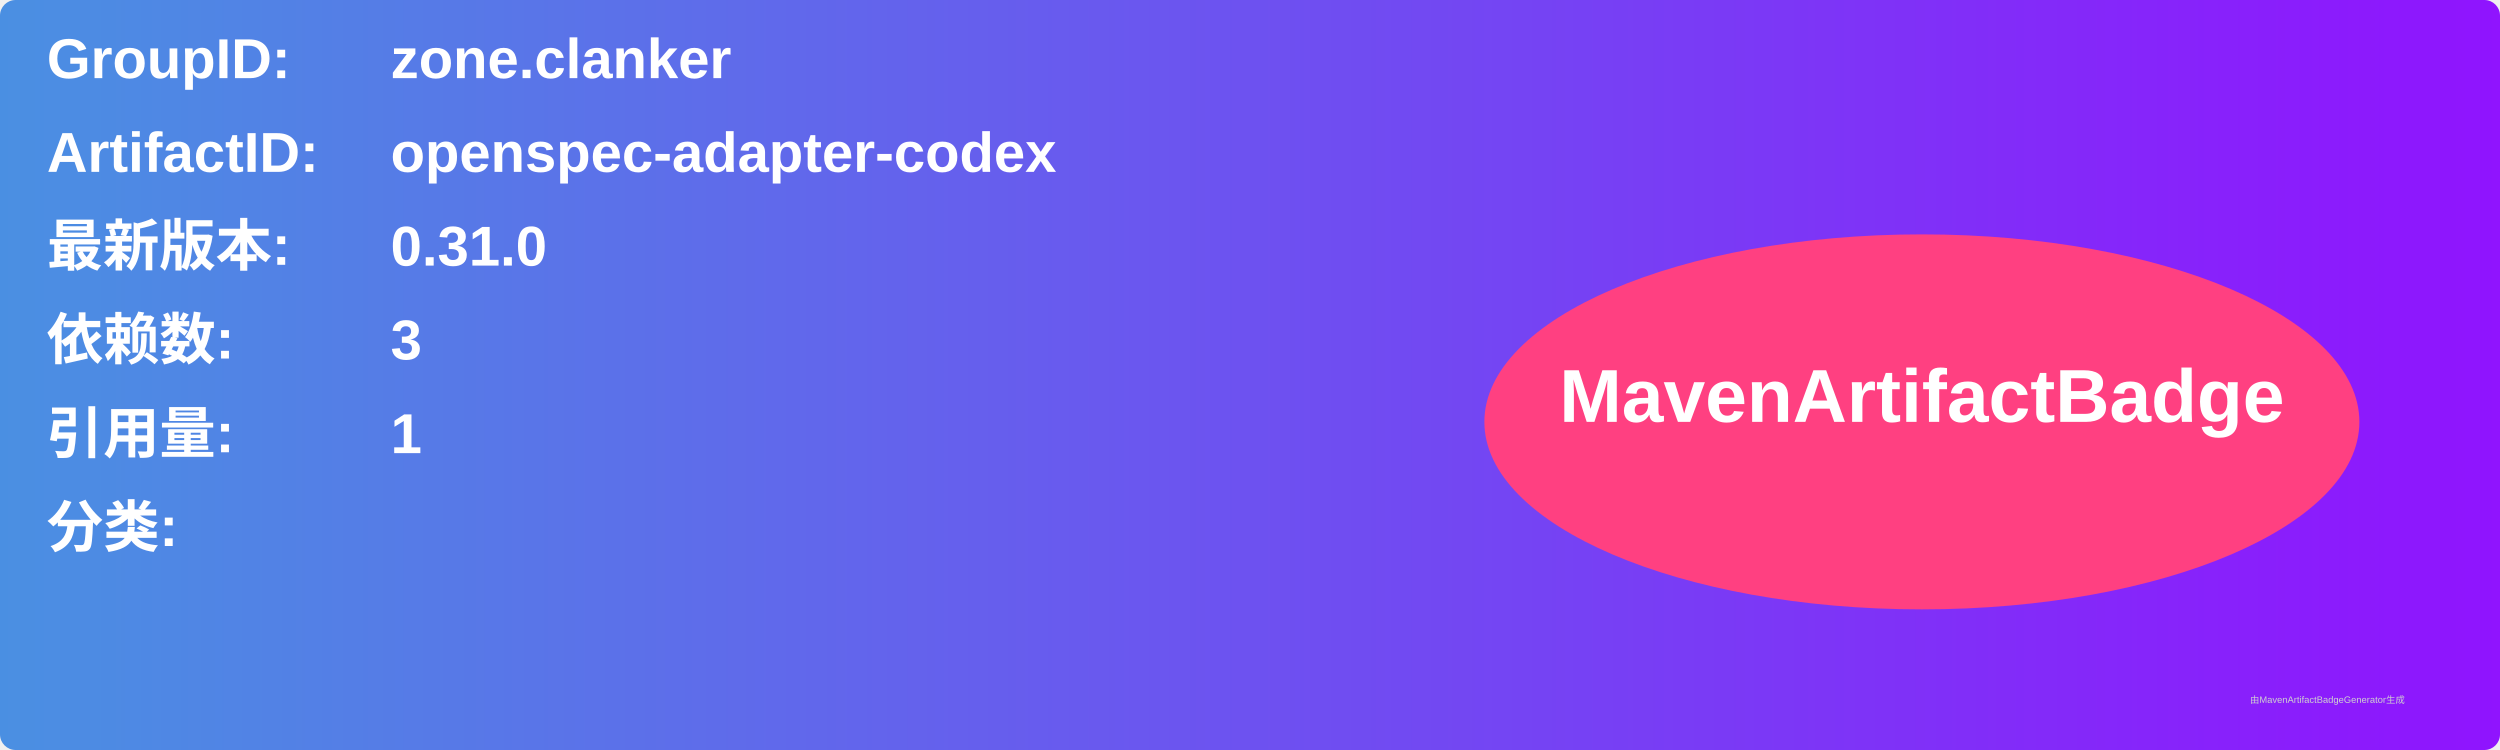
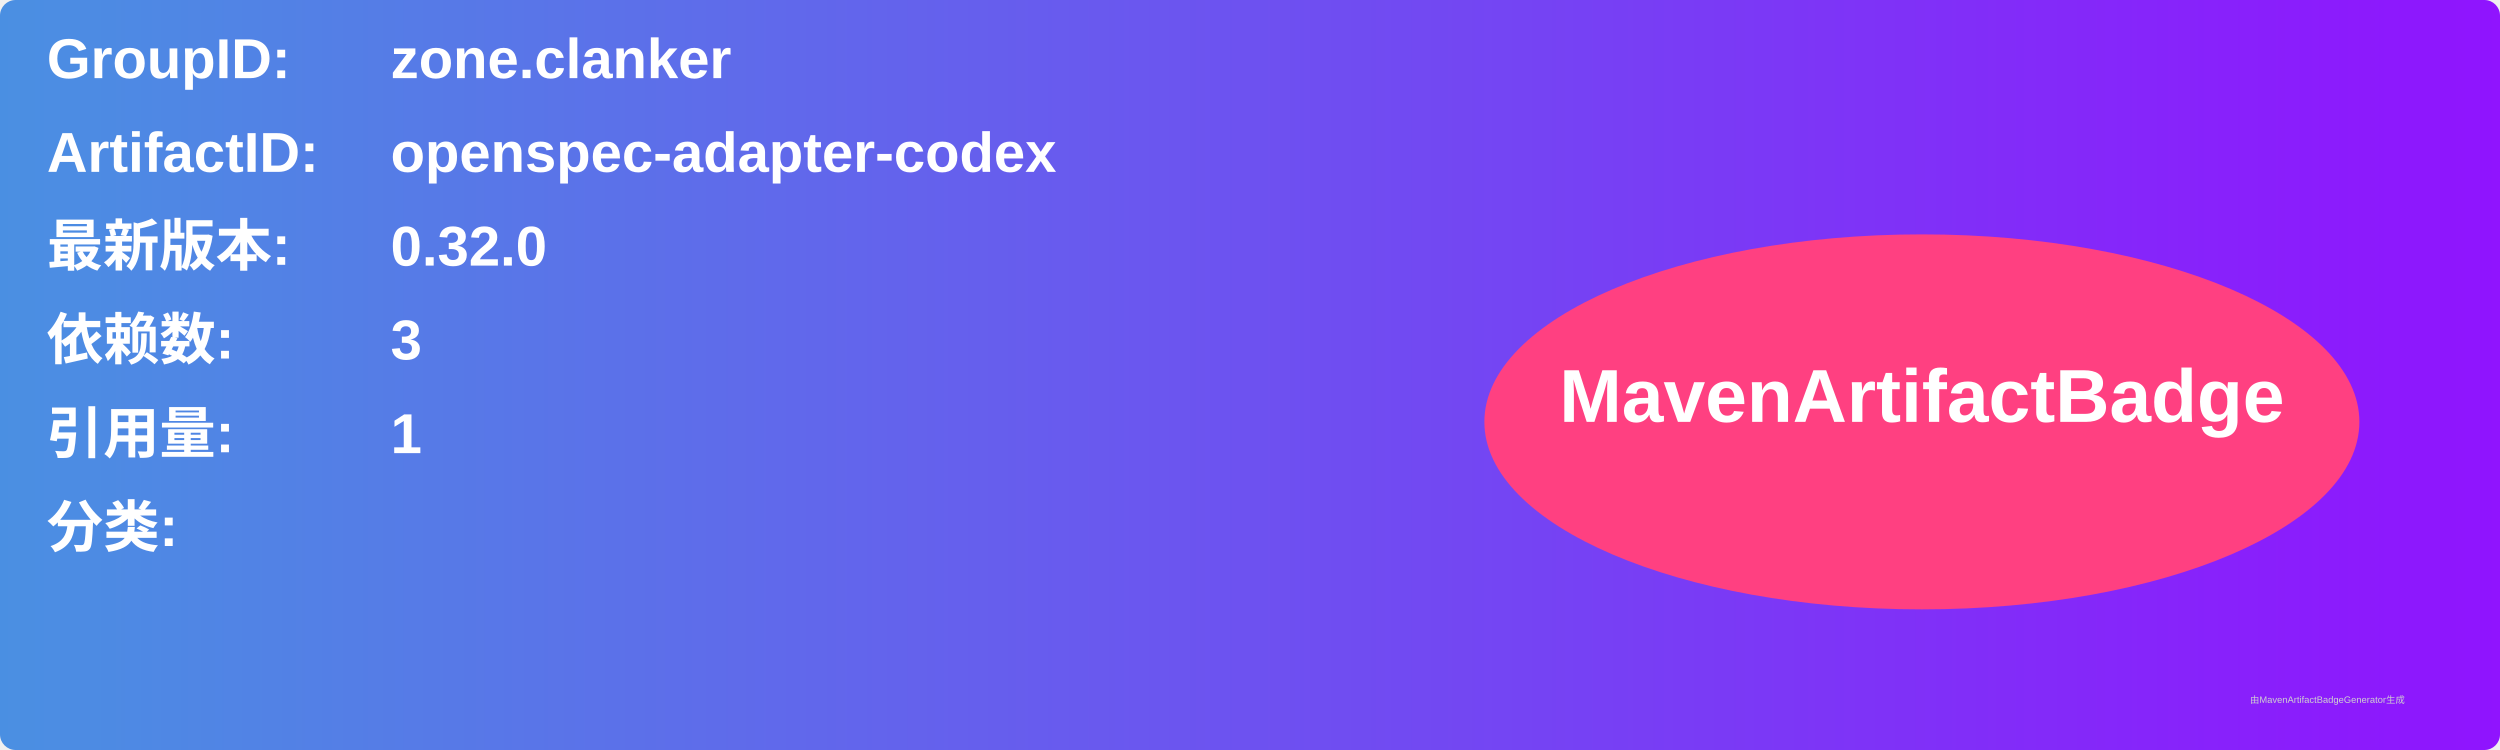
<svg xmlns="http://www.w3.org/2000/svg" width="800" height="240" viewBox="0 0 800 240">
  <linearGradient id="grad" x1="0%" y1="0%" x2="100%" y2="0%">
    <stop offset="0%" stop-color="#4a90e2" />
    <stop offset="100%" stop-color="#9013fe" />
  </linearGradient>
  <rect width="100%" height="100%" rx="5" ry="5" fill="url(#grad)" />
  <g transform="translate(15, 15)">
    <text x="0" y="10" font-family="Arial" font-size="18" fill="white" font-weight="bold" width="260">GroupID:</text>
    <text x="110" y="10" font-family="Arial" font-size="18" fill="white" font-weight="bold" width="460">zone.clanker</text>
    <text x="0" y="40" font-family="Arial" font-size="18" fill="white" font-weight="bold" width="260">ArtifactID:</text>
    <text x="110" y="40" font-family="Arial" font-size="18" fill="white" font-weight="bold" width="460">openspec-adapter-codex</text>
    <text x="0" y="70" font-family="Arial" font-size="18" fill="white" font-weight="bold">最新版本:</text>
    <text x="110" y="70" font-family="Arial" font-size="18" fill="white" font-weight="bold">
-       <tspan font-weight="bold">0.31.0</tspan>
+       <tspan font-weight="bold">0.32.0</tspan>
    </text>
    <text x="0" y="100" font-family="Arial" font-size="18" fill="white" font-weight="bold">依赖数: </text>
    <text x="110" y="100" font-family="Arial" font-size="18" fill="white">
      <tspan font-weight="bold">3</tspan>
    </text>
    <text x="0" y="130" font-family="Arial" font-size="18" fill="white" font-weight="bold">引用量: </text>
    <text x="110" y="130" font-family="Arial" font-size="18" fill="white">
      <tspan font-weight="bold">1</tspan>
    </text>
    <text x="0" y="160" font-family="Arial" font-size="18" fill="white" font-weight="bold">分类:</text>
    <text x="10" y="190" font-family="Arial" font-size="10" fill="white">
      <tspan font-weight="bold" />
    </text>
    <ellipse cx="600" cy="120" rx="140" ry="60" fill="#ff4081" />
    <text x="600" y="120" text-anchor="middle" font-family="Arial" font-size="24" fill="white" font-weight="bold">MavenArtifactBadge</text>
  </g>
  <text x="720" y="225" font-family="Arial" font-size="3" fill="#d0d0d0">由MavenArtifactBadgeGenerator生成</text>
</svg>
